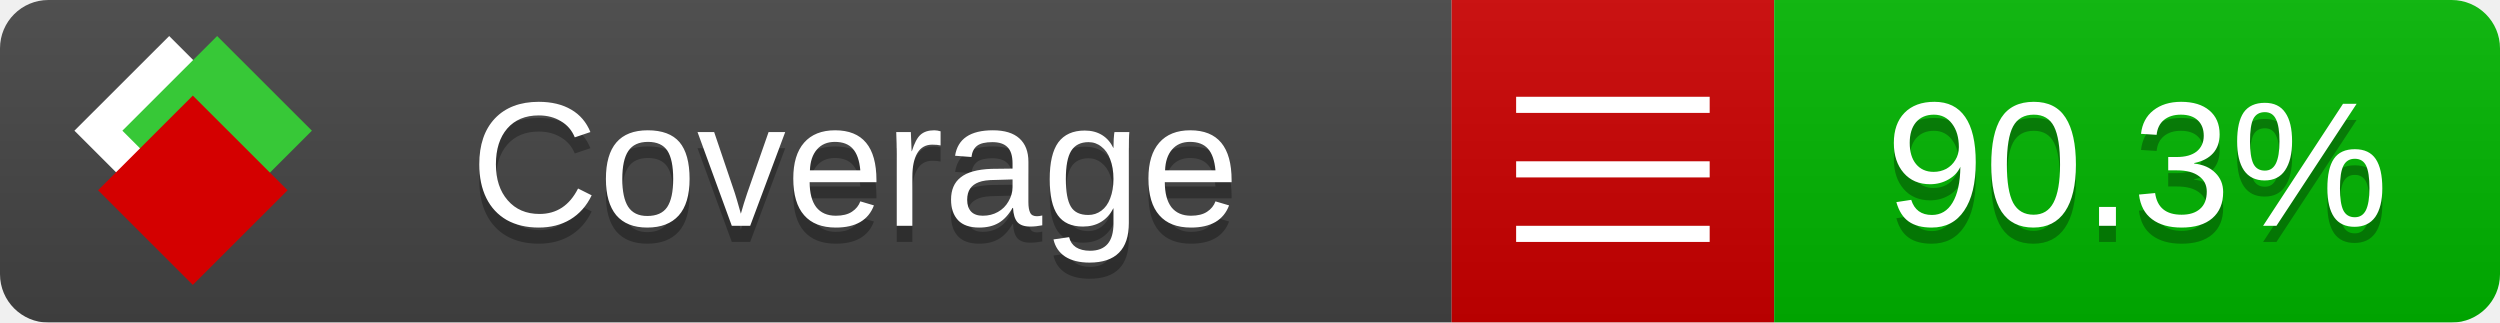
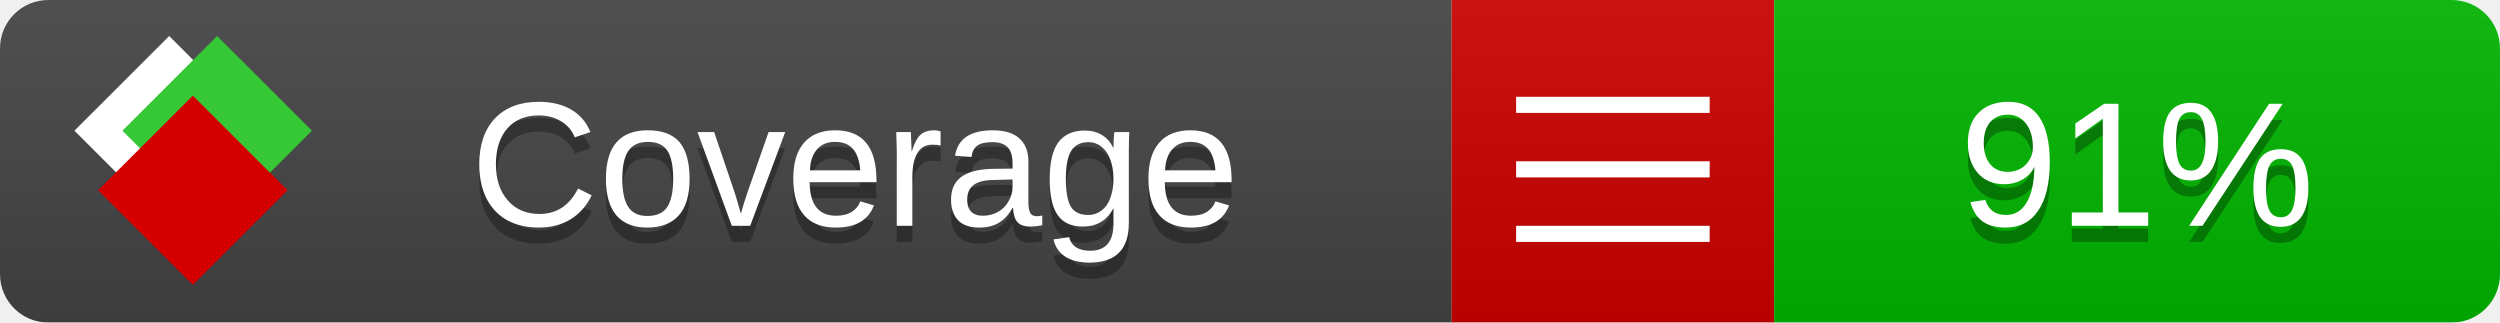
<svg xmlns="http://www.w3.org/2000/svg" xmlns:xlink="http://www.w3.org/1999/xlink" width="155" height="20">
  <style type="text/css">
          
            @keyframes fade1 {
                0% { visibility: visible; opacity: 1; }
               27% { visibility: visible; opacity: 1; }
               33% { visibility: hidden; opacity: 0; }
               60% { visibility: hidden; opacity: 0; }
               66% { visibility: hidden; opacity: 0; }
               93% { visibility: hidden; opacity: 0; }
              100% { visibility: visible; opacity: 1; }
            }
            @keyframes fade2 {
                0% { visibility: hidden; opacity: 0; }
               27% { visibility: hidden; opacity: 0; }
               33% { visibility: visible; opacity: 1; }
               60% { visibility: visible; opacity: 1; }
               66% { visibility: hidden; opacity: 0; }
               93% { visibility: hidden; opacity: 0; }
              100% { visibility: hidden; opacity: 0; }
            }
            @keyframes fade3 {
                0% { visibility: hidden; opacity: 0; }
               27% { visibility: hidden; opacity: 0; }
               33% { visibility: hidden; opacity: 0; }
               60% { visibility: hidden; opacity: 0; }
               66% { visibility: visible; opacity: 1; }
               93% { visibility: visible; opacity: 1; }
              100% { visibility: hidden; opacity: 0; }
            }
            .linecoverage {
                animation-duration: 15s;
                animation-name: fade1;
                animation-iteration-count: infinite;
            }
            .branchcoverage {
                animation-duration: 15s;
                animation-name: fade2;
                animation-iteration-count: infinite;
            }
            .methodcoverage {
                animation-duration: 15s;
                animation-name: fade3;
                animation-iteration-count: infinite;
            }
          
    </style>
  <defs>
    <linearGradient id="gradient" x2="0" y2="100%">
      <stop offset="0" stop-color="#bbb" stop-opacity=".1" />
      <stop offset="1" stop-opacity=".1" />
    </linearGradient>
    <linearGradient id="c">
      <stop offset="0" stop-color="#d40000" />
      <stop offset="1" stop-color="#ff2a2a" />
    </linearGradient>
    <linearGradient id="a">
      <stop offset="0" stop-color="#e0e0de" />
      <stop offset="1" stop-color="#fff" />
    </linearGradient>
    <linearGradient id="b">
      <stop offset="0" stop-color="#37c837" />
      <stop offset="1" stop-color="#217821" />
    </linearGradient>
    <linearGradient xlink:href="#a" id="e" x1="106.44" x2="69.96" y1="-11.96" y2="-46.84" gradientTransform="matrix(-.8426 -.00045 -.00045 -.8426 -94.27 -75.82)" gradientUnits="userSpaceOnUse" />
    <linearGradient xlink:href="#b" id="f" x1="56.19" x2="77.97" y1="-23.45" y2="10.62" gradientTransform="matrix(.8426 .00045 .00045 .8426 94.27 75.82)" gradientUnits="userSpaceOnUse" />
    <linearGradient xlink:href="#c" id="g" x1="79.98" x2="132.9" y1="10.79" y2="10.79" gradientTransform="matrix(.8426 .00045 .00045 .8426 94.27 75.82)" gradientUnits="userSpaceOnUse" />
    <mask id="mask">
      <rect width="155" height="20" rx="3" fill="#fff" />
    </mask>
    <g id="icon" transform="matrix(.04486 0 0 .04481 -.48 -.63)">
      <rect width="52.92" height="52.92" x="-109.72" y="-27.13" fill="url(#e)" transform="rotate(-135)" />
      <rect width="52.92" height="52.92" x="70.19" y="-39.18" fill="url(#f)" transform="rotate(45)" />
      <rect width="52.92" height="52.92" x="80.05" y="-15.74" fill="url(#g)" transform="rotate(45)" />
    </g>
  </defs>
  <g mask="url(#mask)">
    <rect x="0" y="0" width="90" height="20" fill="#444" />
    <rect x="90" y="0" width="20" height="20" fill="#c00" />
    <rect x="110" y="0" width="45" height="20" fill="#00B600" />
    <rect x="0" y="0" width="155" height="20" fill="url(#gradient)" />
  </g>
  <g>
    <path class="" stroke="#fff" d="M94 6.5 h12 M94 10.5 h12 M94 14.5 h12" />
  </g>
  <g fill="#fff" text-anchor="middle" font-family="Verdana,Arial,Geneva,sans-serif" font-size="11">
    <a xlink:href="https://github.com/danielpalme/ReportGenerator" target="_top">
      <use xlink:href="#icon" transform="translate(3,1) scale(3.5)" />
    </a>
    <text x="53" y="15" fill="#010101" fill-opacity=".3">Coverage</text>
    <text x="53" y="14" fill="#fff">Coverage</text>
-     <text class="" x="132.5" y="15" fill="#010101" fill-opacity=".3">90.3%</text>
-     <text class="" x="132.5" y="14">90.3%</text>
+     <text class="" x="132.5" y="15" fill="#010101" fill-opacity=".3">91%</text>
+     <text class="" x="132.5" y="14">91%</text>
  </g>
  <g>
    <rect class="" x="90" y="0" width="65" height="20" fill-opacity="0" />
  </g>
</svg>
